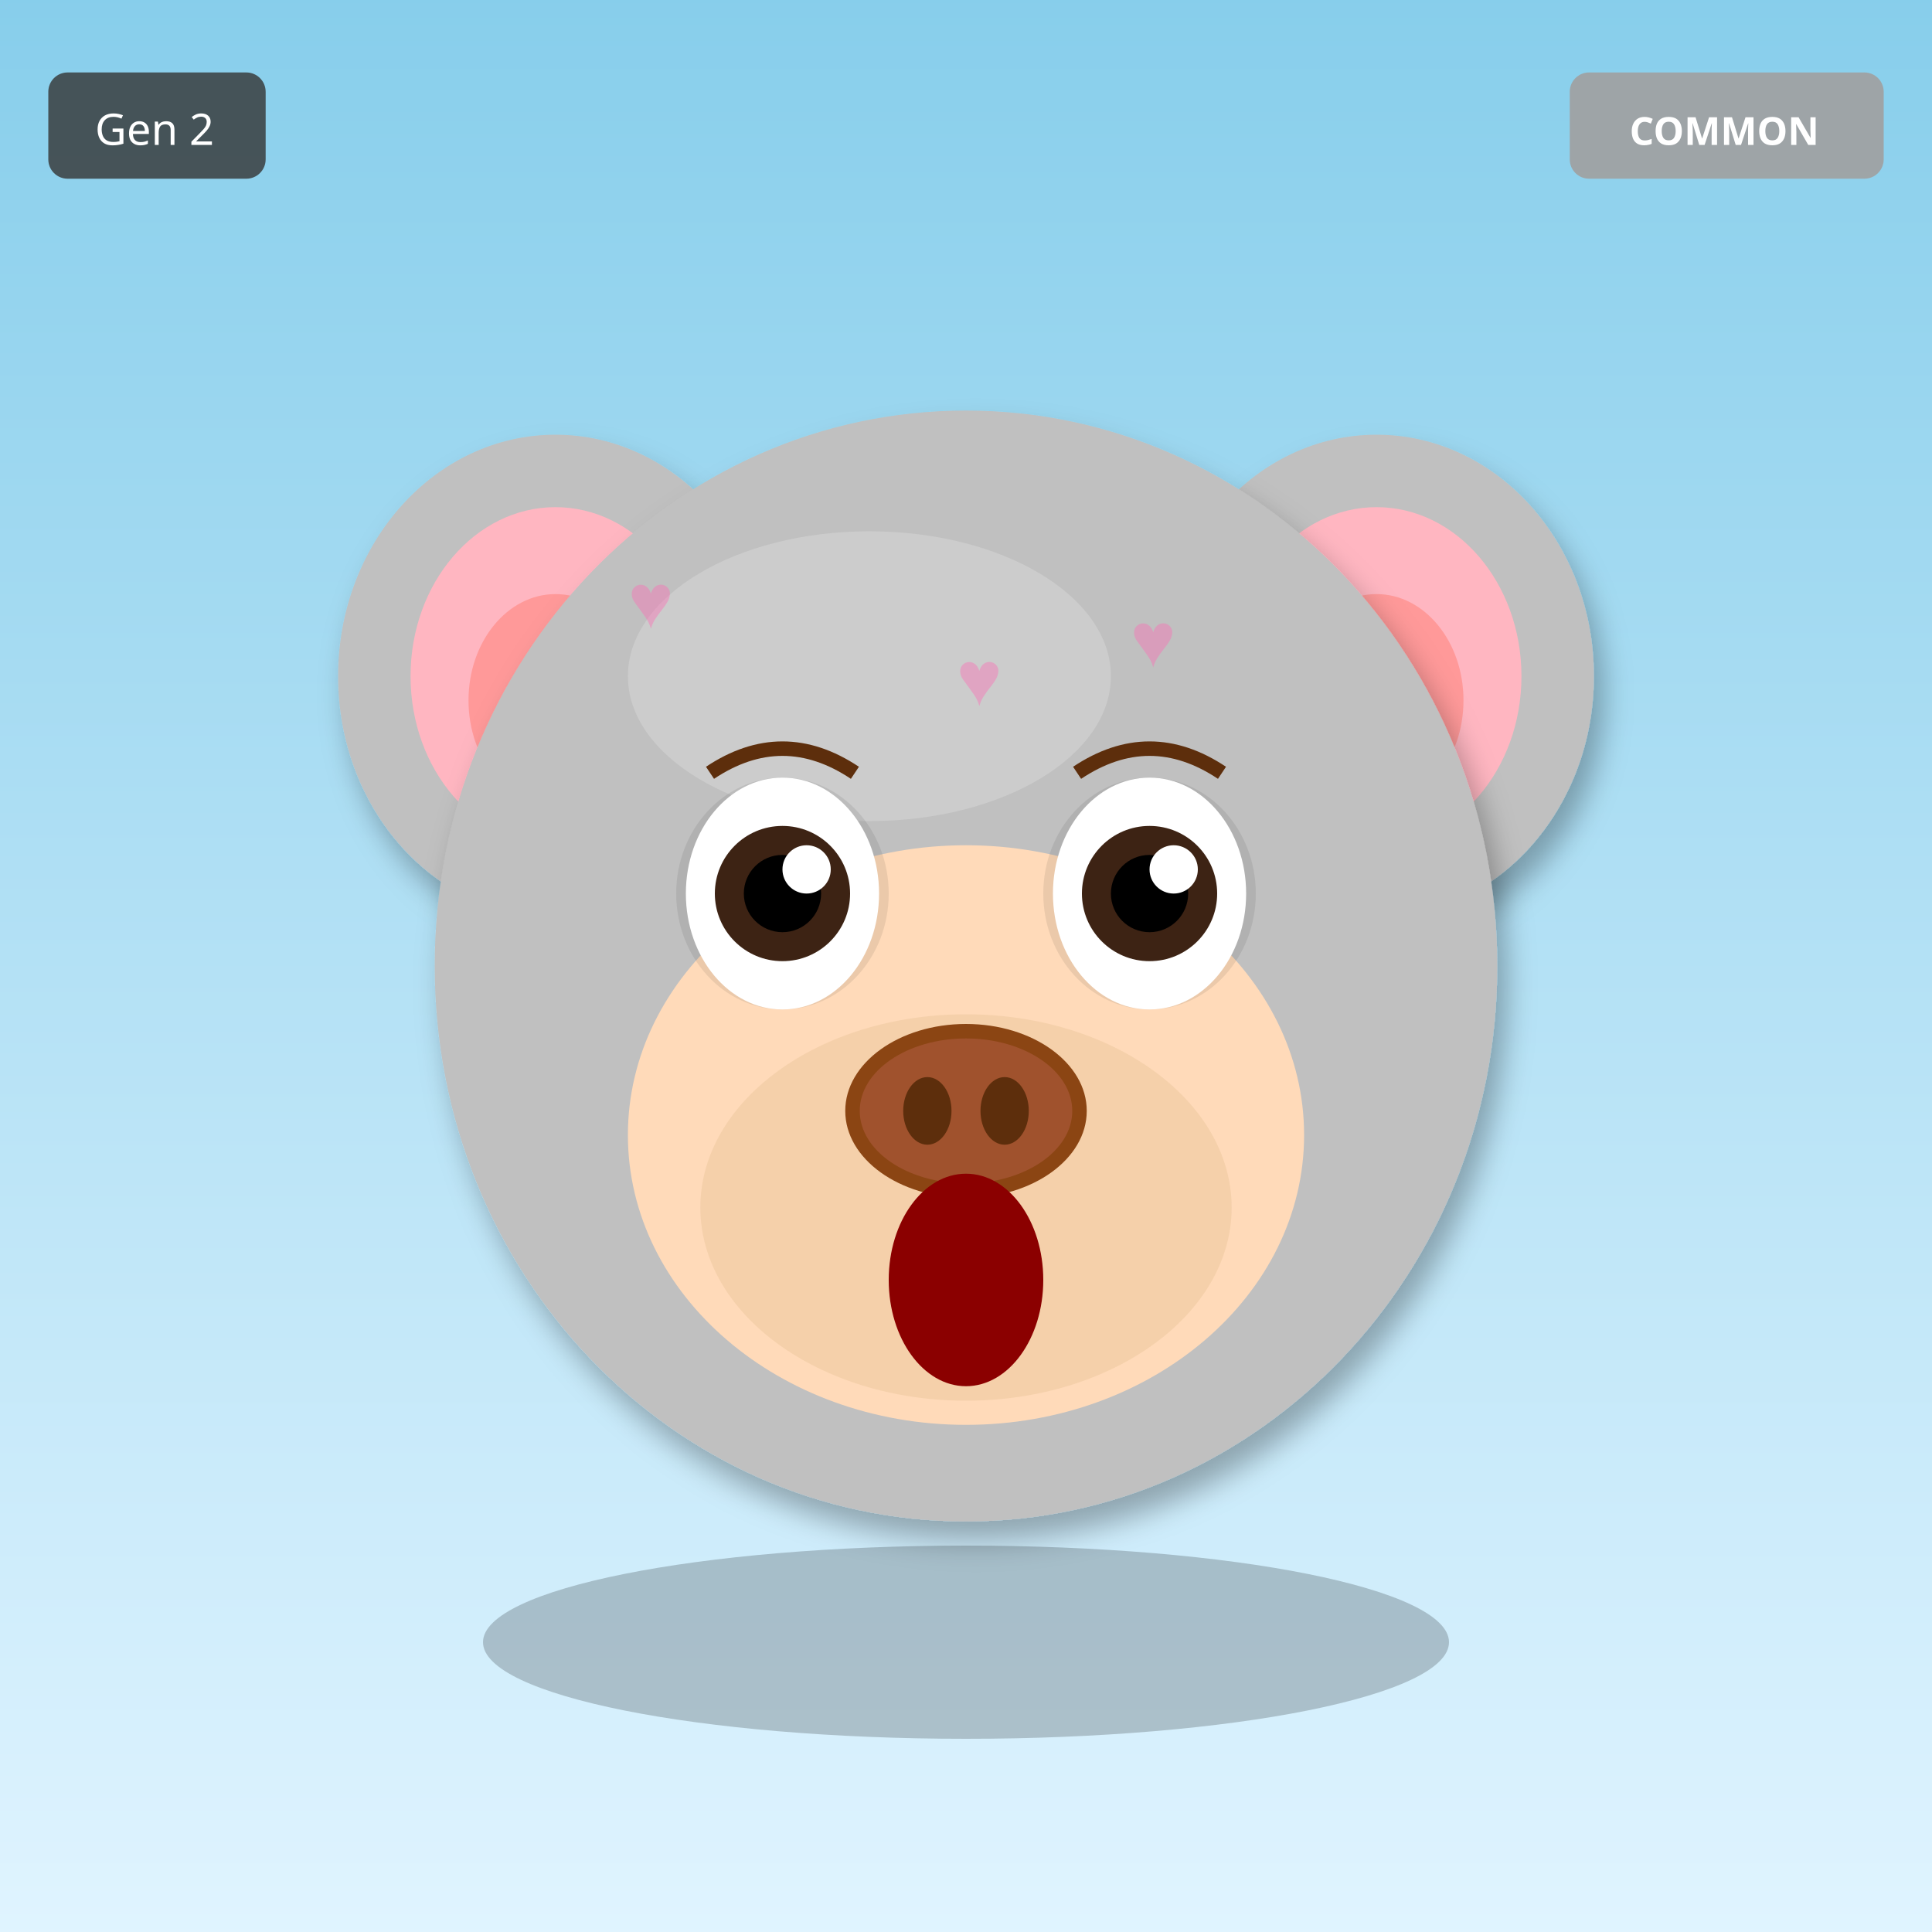
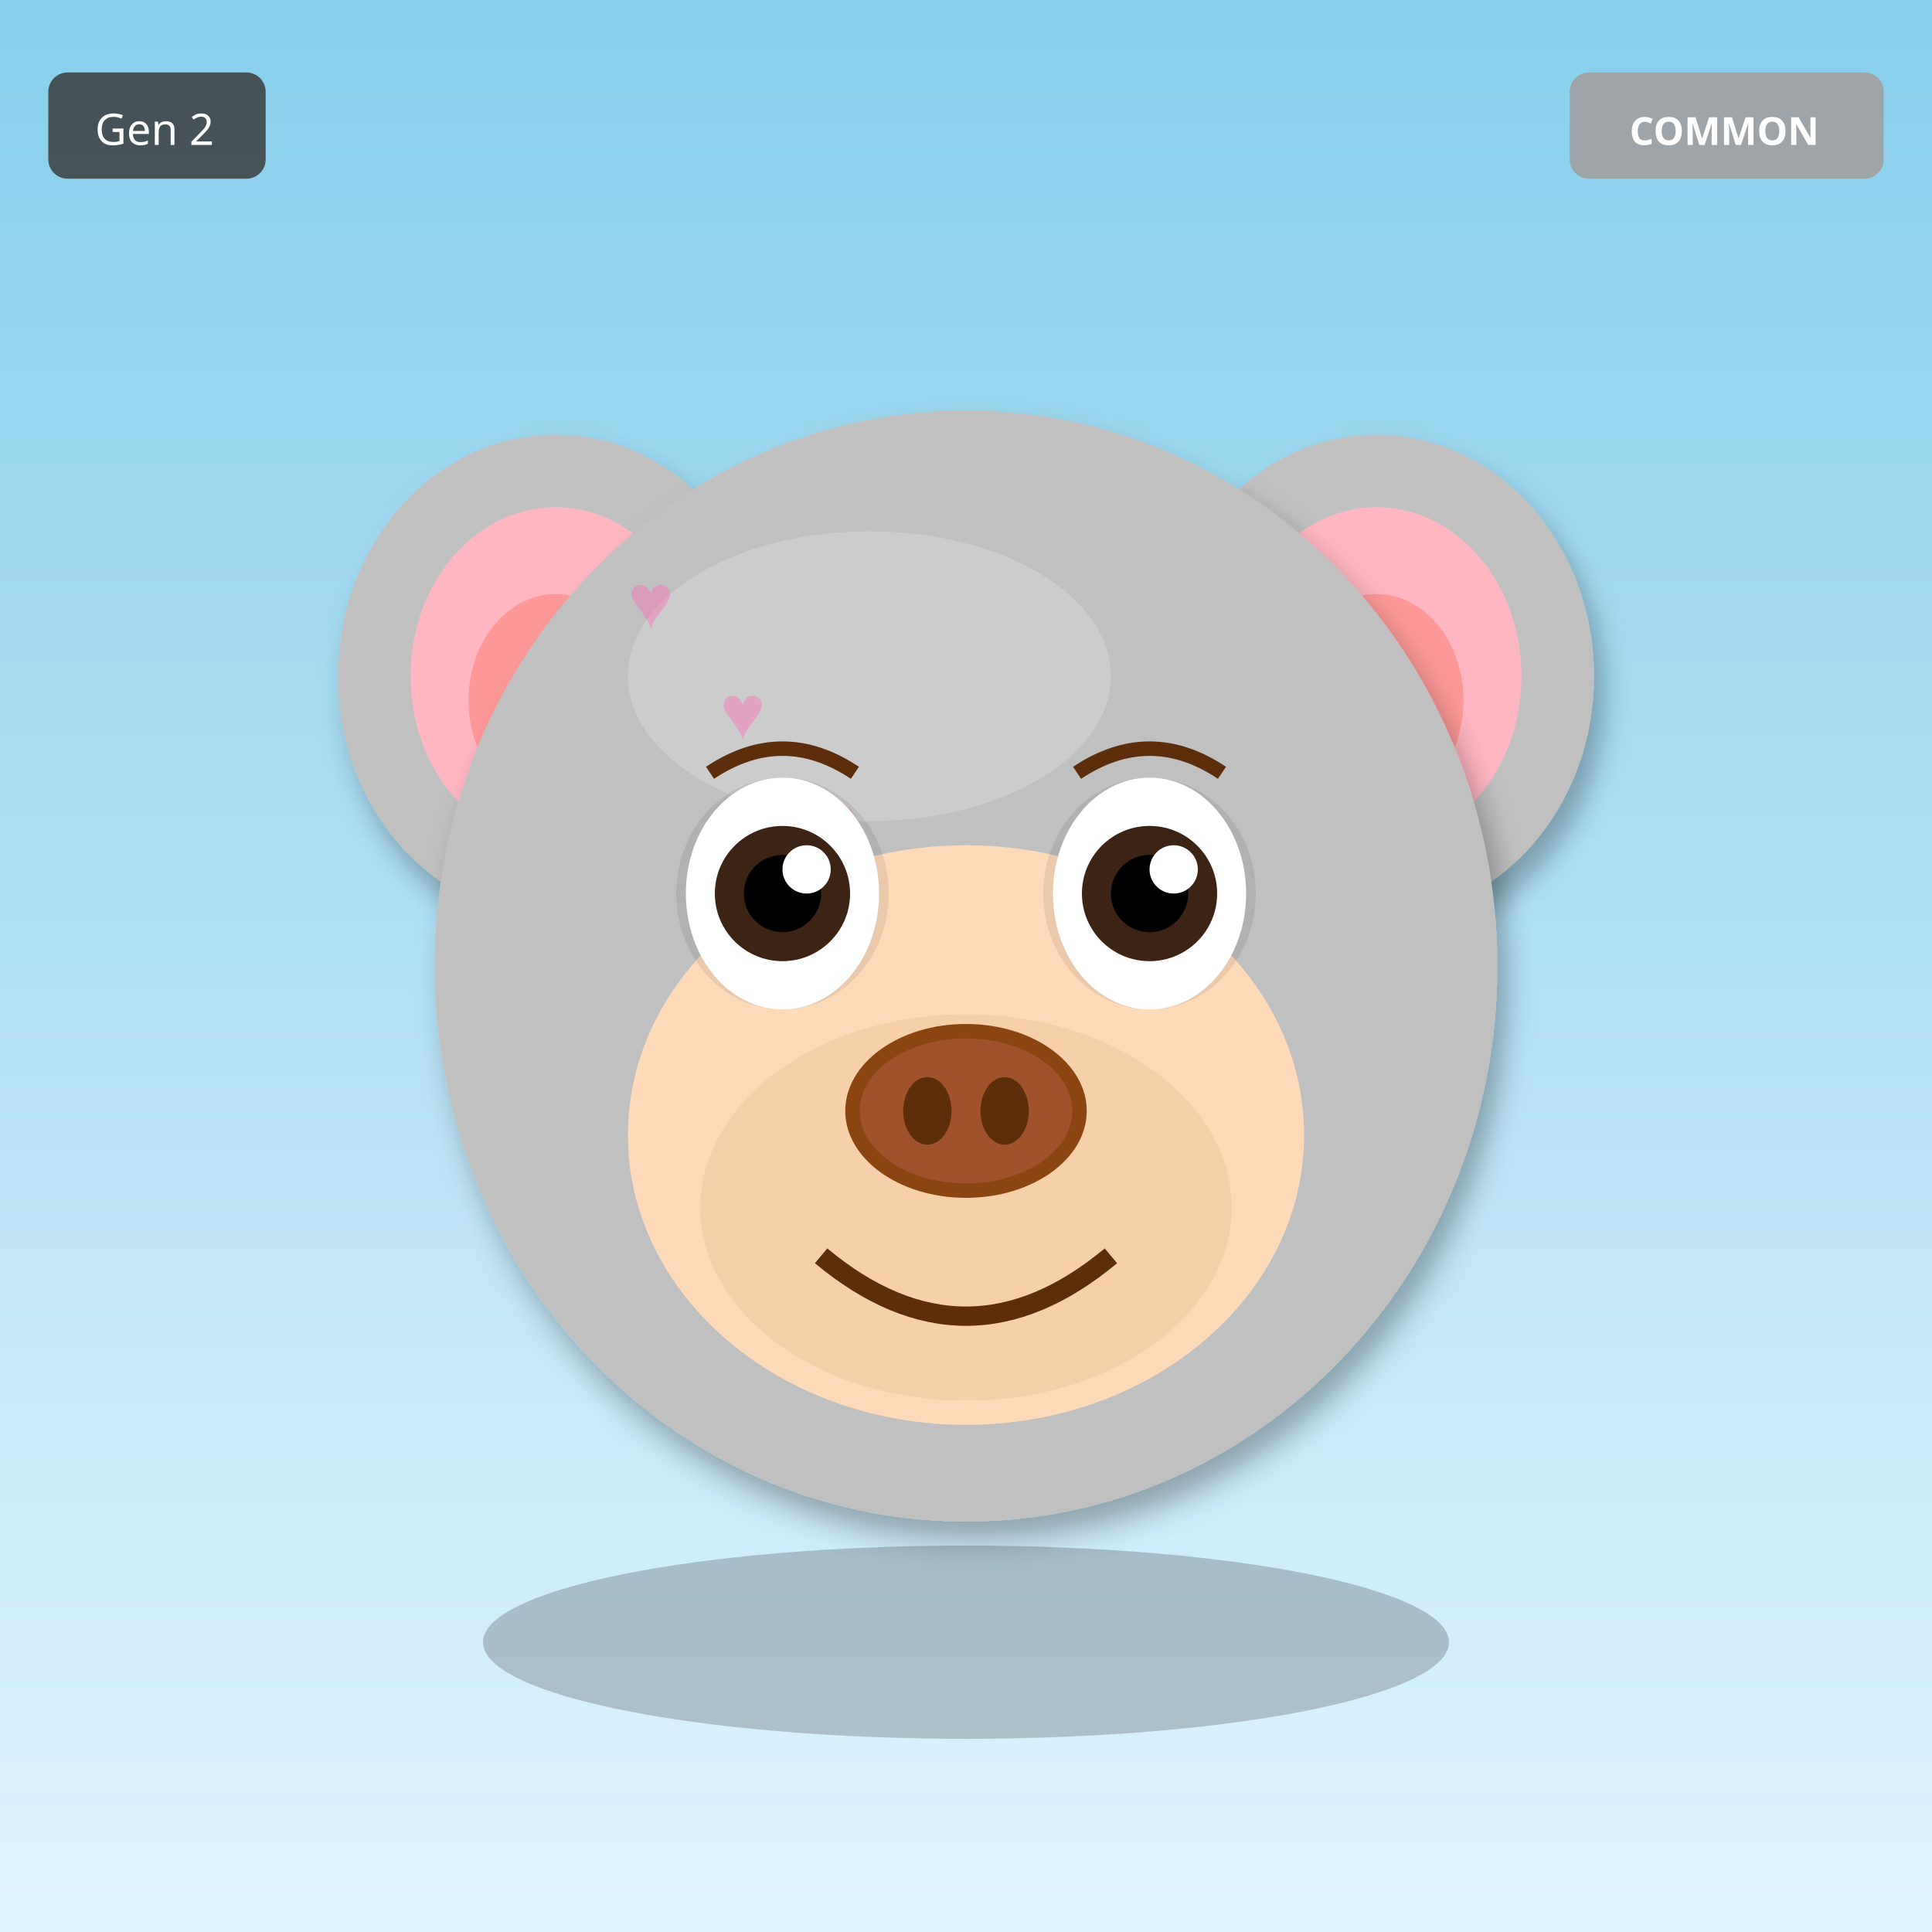
<svg xmlns="http://www.w3.org/2000/svg" width="400" height="400" viewBox="0 0 400 400">
  <defs>
    <filter id="shadow" x="-20%" y="-20%" width="140%" height="140%">
      <feDropShadow dx="2" dy="4" stdDeviation="3" flood-opacity="0.3" />
    </filter>
    <filter id="glow" x="-50%" y="-50%" width="200%" height="200%">
      <feGaussianBlur stdDeviation="8" result="blur" />
      <feMerge>
        <feMergeNode in="blur" />
        <feMergeNode in="SourceGraphic" />
      </feMerge>
    </filter>
    <linearGradient id="rainbow-body" x1="0%" y1="0%" x2="100%" y2="100%">
      <stop offset="0%" stop-color="#FF6B6B" />
      <stop offset="25%" stop-color="#FFE66D" />
      <stop offset="50%" stop-color="#4ECDC4" />
      <stop offset="75%" stop-color="#45B7D1" />
      <stop offset="100%" stop-color="#DDA0DD" />
    </linearGradient>
    <radialGradient id="galaxy-body" cx="30%" cy="30%">
      <stop offset="0%" stop-color="#E6E6FA" />
      <stop offset="50%" stop-color="#9370DB" />
      <stop offset="100%" stop-color="#1A0033" />
    </radialGradient>
    <linearGradient id="holo-body" x1="0%" y1="0%" x2="100%" y2="100%">
      <stop offset="0%" stop-color="#FF00FF" />
      <stop offset="50%" stop-color="#00FFFF" />
      <stop offset="100%" stop-color="#FFFF00" />
    </linearGradient>
    <linearGradient id="sky-gradient" x1="0%" y1="0%" x2="0%" y2="100%">
      <stop offset="0%" stop-color="#87CEEB" />
      <stop offset="100%" stop-color="#E0F4FF" />
    </linearGradient>
    <linearGradient id="grass-gradient" x1="0%" y1="0%" x2="0%" y2="100%">
      <stop offset="0%" stop-color="#90EE90" />
      <stop offset="100%" stop-color="#228B22" />
    </linearGradient>
    <linearGradient id="sunset-gradient" x1="0%" y1="0%" x2="0%" y2="100%">
      <stop offset="0%" stop-color="#FF6B6B" />
      <stop offset="50%" stop-color="#FFE66D" />
      <stop offset="100%" stop-color="#4ECDC4" />
    </linearGradient>
    <linearGradient id="aurora-gradient" x1="0%" y1="0%" x2="100%" y2="100%">
      <stop offset="0%" stop-color="#0D1B2A" />
      <stop offset="30%" stop-color="#00FF7F" />
      <stop offset="70%" stop-color="#FF00FF" />
      <stop offset="100%" stop-color="#0D1B2A" />
    </linearGradient>
    <radialGradient id="multiverse-gradient" cx="50%" cy="50%">
      <stop offset="0%" stop-color="#FFD700" />
      <stop offset="40%" stop-color="#FF00FF" />
      <stop offset="70%" stop-color="#00FFFF" />
      <stop offset="100%" stop-color="#000" />
    </radialGradient>
    <linearGradient id="rift-gradient" x1="0%" y1="0%" x2="100%" y2="100%">
      <stop offset="0%" stop-color="#000" />
      <stop offset="30%" stop-color="#9400D3" />
      <stop offset="50%" stop-color="#00FFFF" />
      <stop offset="70%" stop-color="#9400D3" />
      <stop offset="100%" stop-color="#000" />
    </linearGradient>
    <linearGradient id="heaven-gradient" x1="0%" y1="0%" x2="0%" y2="100%">
      <stop offset="0%" stop-color="#FFF" />
      <stop offset="50%" stop-color="#FFD700" stop-opacity="0.3" />
      <stop offset="100%" stop-color="#F0F8FF" />
    </linearGradient>
    <clipPath id="head-clip">
      <ellipse cx="200" cy="200" rx="110" ry="115" />
    </clipPath>
  </defs>
  <rect width="400" height="400" fill="url(#sky-gradient)" />
  <ellipse cx="115" cy="140" rx="45" ry="50" fill="#C0C0C0" filter="url(#shadow)" />
  <ellipse cx="115" cy="140" rx="30" ry="35" fill="#FFB6C1" />
  <ellipse cx="115" cy="145" rx="18" ry="22" fill="#FF9999" />
  <ellipse cx="285" cy="140" rx="45" ry="50" fill="#C0C0C0" filter="url(#shadow)" />
  <ellipse cx="285" cy="140" rx="30" ry="35" fill="#FFB6C1" />
  <ellipse cx="285" cy="145" rx="18" ry="22" fill="#FF9999" />
  <ellipse cx="200" cy="200" rx="110" ry="115" fill="#C0C0C0" filter="url(#shadow)" />
  <ellipse cx="180" cy="140" rx="50" ry="30" fill="#E8E8E8" opacity="0.3" />
  <g clip-path="url(#head-clip)">
    <text x="130" y="130" font-size="16" fill="#FF69B4" opacity="0.4">♥</text>
-     <text x="258" y="226" font-size="16" fill="#FF69B4" opacity="0.4">♥</text>
-     <text x="246" y="182" font-size="16" fill="#FF69B4" opacity="0.4">♥</text>
-     <text x="234" y="138" font-size="16" fill="#FF69B4" opacity="0.4">♥</text>
-     <text x="222" y="234" font-size="16" fill="#FF69B4" opacity="0.4">♥</text>
-     <text x="210" y="190" font-size="16" fill="#FF69B4" opacity="0.4">♥</text>
-     <text x="198" y="146" font-size="16" fill="#FF69B4" opacity="0.4">♥</text>
+     <text x="149" y="153" font-size="16" fill="#FF69B4" opacity="0.4">♥</text>
+     <text x="168" y="176" font-size="16" fill="#FF69B4" opacity="0.4">♥</text>
+     <text x="187" y="199" font-size="16" fill="#FF69B4" opacity="0.4">♥</text>
+     <text x="206" y="222" font-size="16" fill="#FF69B4" opacity="0.4">♥</text>
+     <text x="225" y="245" font-size="16" fill="#FF69B4" opacity="0.4">♥</text>
+     <text x="244" y="268" font-size="16" fill="#FF69B4" opacity="0.4">♥</text>
  </g>
  <ellipse cx="200" cy="235" rx="70" ry="60" fill="#FFDAB9" />
  <ellipse cx="200" cy="250" rx="55" ry="40" fill="#DEB887" opacity="0.3" />
  <ellipse cx="162" cy="185" rx="22" ry="24" fill="#000" opacity="0.08" />
  <ellipse cx="238" cy="185" rx="22" ry="24" fill="#000" opacity="0.08" />
  <ellipse cx="162" cy="185" rx="20" ry="24" fill="white" />
  <circle cx="162" cy="185" r="14" fill="#3D2314" />
  <circle cx="162" cy="185" r="8" fill="#000" />
  <circle cx="167" cy="180" r="5" fill="white" />
  <ellipse cx="238" cy="185" rx="20" ry="24" fill="white" />
  <circle cx="238" cy="185" r="14" fill="#3D2314" />
  <circle cx="238" cy="185" r="8" fill="#000" />
  <circle cx="243" cy="180" r="5" fill="white" />
  <g>
    <ellipse cx="200" cy="230" rx="25" ry="18" fill="#8B4513" />
    <ellipse cx="200" cy="230" rx="22" ry="15" fill="#A0522D" />
    <ellipse cx="192" cy="230" rx="5" ry="7" fill="#5D2E0C" />
    <ellipse cx="208" cy="230" rx="5" ry="7" fill="#5D2E0C" />
  </g>
-   <ellipse cx="200" cy="265" rx="16" ry="22" fill="#8B0000" />
+   <path d="M170 260 Q200 285 230 260" stroke="#5D2E0C" stroke-width="4" fill="none" />
  <path d="M147 160 Q162 150 177 160" stroke="#5D2E0C" stroke-width="3" fill="none" />
  <path d="M223 160 Q238 150 253 160" stroke="#5D2E0C" stroke-width="3" fill="none" />
  <ellipse cx="200" cy="340" rx="100" ry="20" fill="#000" opacity="0.2" />
  <g transform="translate(325, 15)">
    <rect width="65" height="22" rx="4" fill="#A0A0A0" opacity="0.9" />
    <text x="32" y="15" font-size="8" fill="#FFF" text-anchor="middle" font-family="sans-serif" font-weight="bold">COMMON</text>
  </g>
  <g transform="translate(10, 15)">
    <rect width="45" height="22" rx="4" fill="#333" opacity="0.8" />
    <text x="22" y="15" font-size="9" fill="#FFF" text-anchor="middle" font-family="sans-serif">Gen 2</text>
  </g>
</svg>
